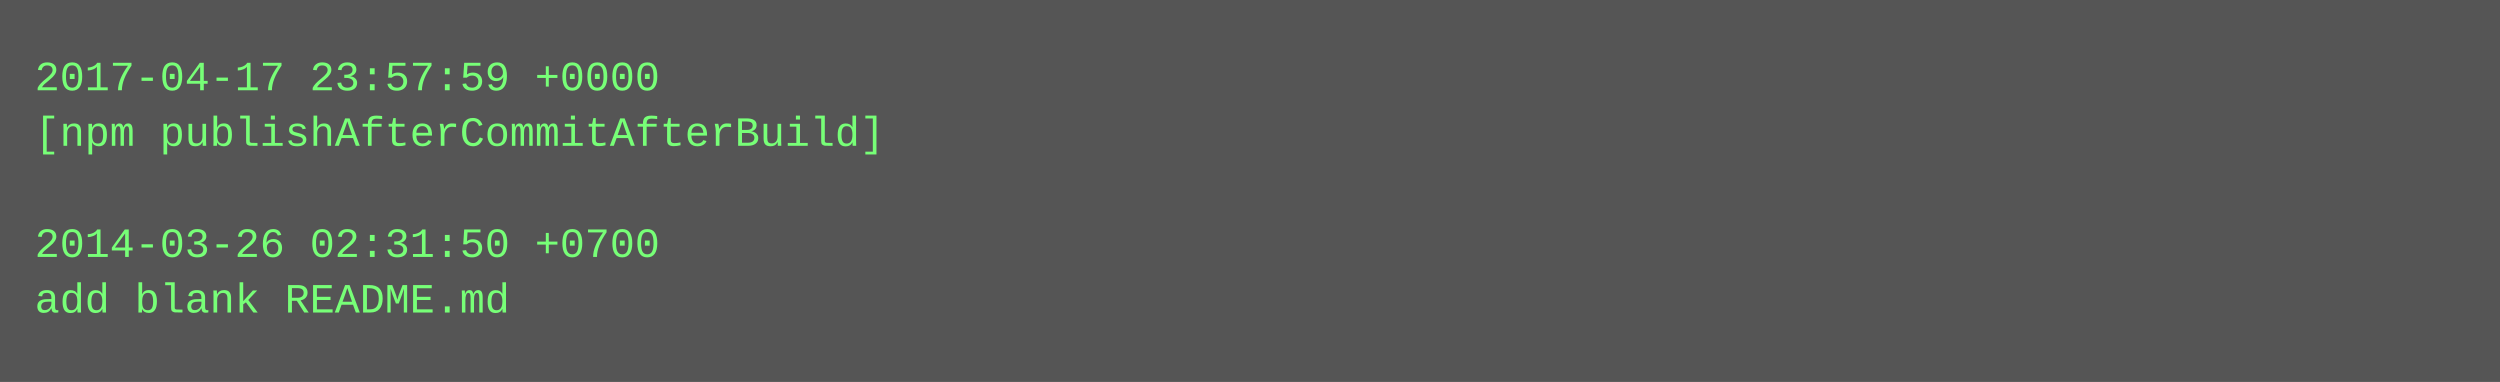
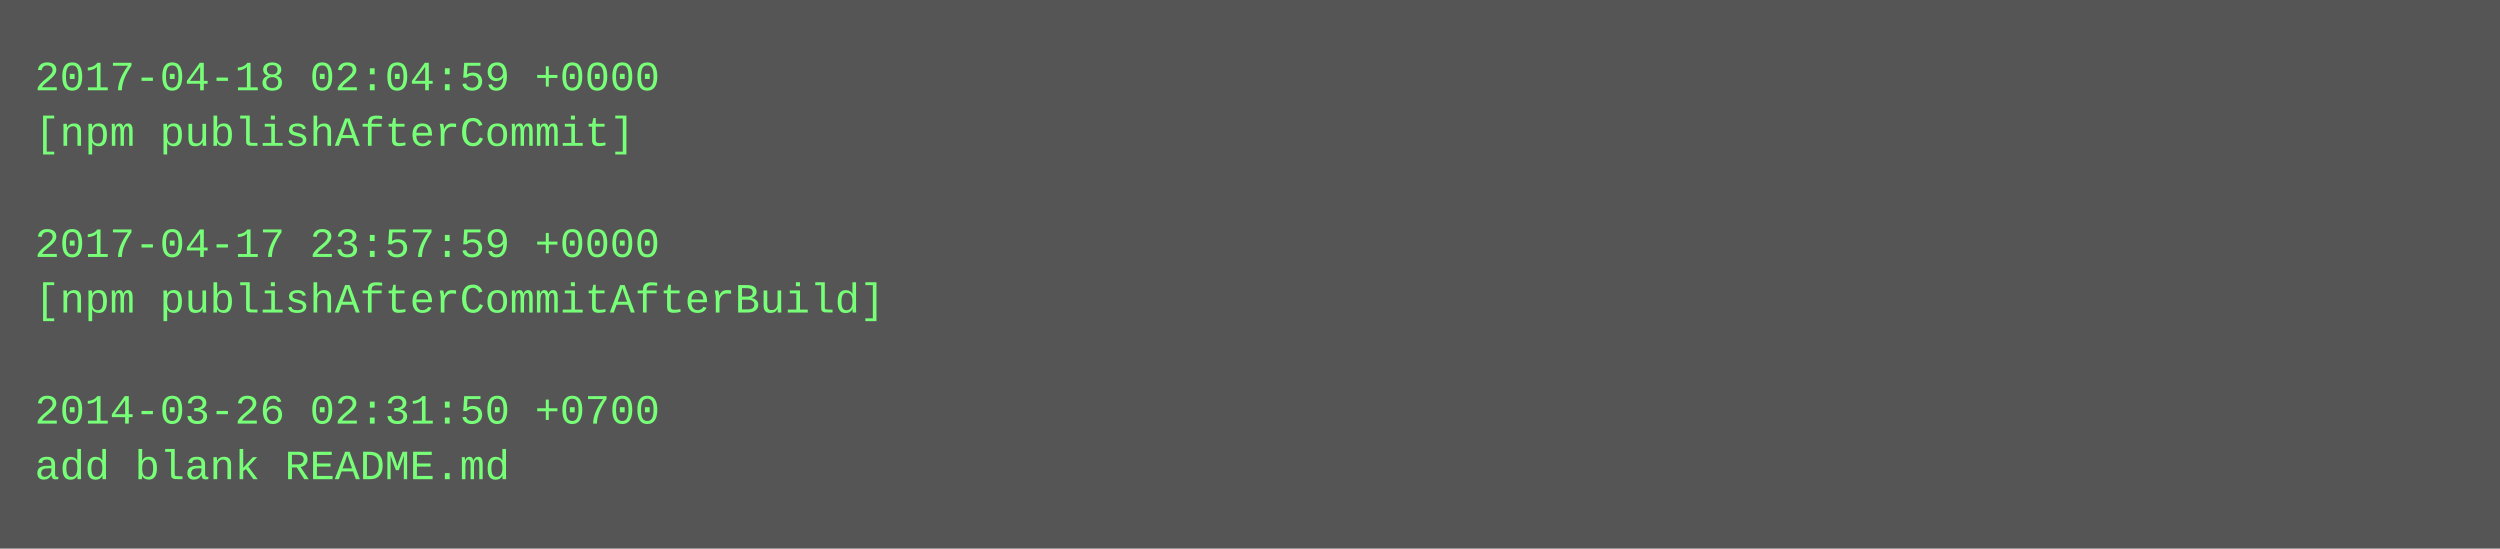
- <svg xmlns="http://www.w3.org/2000/svg" height="110" width="720">
-   <rect height="110" fill="#555" width="720" />
+ <svg xmlns="http://www.w3.org/2000/svg" height="158" width="720">
+   <rect height="158" fill="#555" width="720" />
  <text fill="#7f7" font-family="Courier New" font-size="12" xml:space="preserve">
-     <tspan x="10" y="26">2017-04-17 23:57:59 +0000</tspan>
-     <tspan x="10" y="42">[npm publishAfterCommitAfterBuild]</tspan>
+     <tspan x="10" y="26">2017-04-18 02:04:59 +0000</tspan>
+     <tspan x="10" y="42">[npm publishAfterCommit]</tspan>
    <tspan x="10" y="58" />
-     <tspan x="10" y="74">2014-03-26 02:31:50 +0700</tspan>
-     <tspan x="10" y="90">add blank README.md</tspan>
+     <tspan x="10" y="74">2017-04-17 23:57:59 +0000</tspan>
+     <tspan x="10" y="90">[npm publishAfterCommitAfterBuild]</tspan>
+     <tspan x="10" y="106" />
+     <tspan x="10" y="122">2014-03-26 02:31:50 +0700</tspan>
+     <tspan x="10" y="138">add blank README.md</tspan>
  </text>
</svg>
